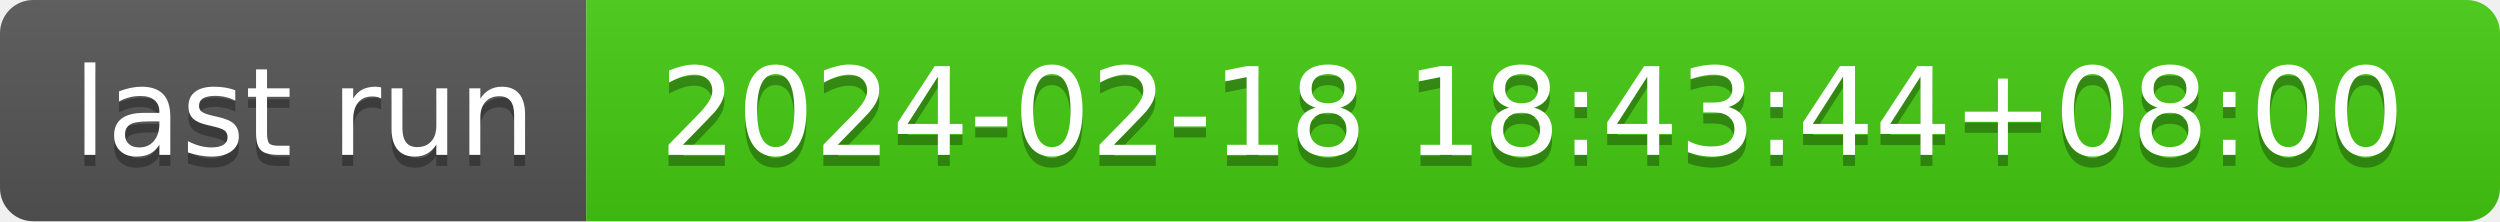
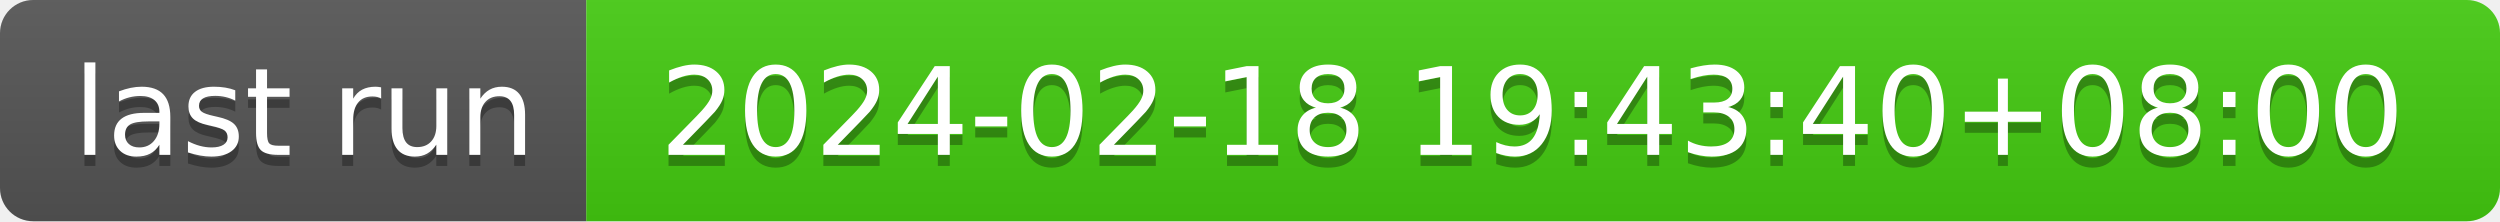
- <svg xmlns="http://www.w3.org/2000/svg" width="226" height="20" role="img" aria-label="last run: 2024-02-18 18:43:44+08:00">
+ <svg xmlns="http://www.w3.org/2000/svg" width="226" height="20" role="img" aria-label="last run: 2024-02-18 19:43:40+08:00">
  <linearGradient id="s" x2="0" y2="100%">
    <stop offset="0" stop-color="#bbb" stop-opacity=".1" />
    <stop offset="1" stop-opacity=".1" />
  </linearGradient>
  <clipPath id="r">
    <rect width="226" height="20" rx="3" fill="#fff" />
  </clipPath>
  <g clip-path="url(#r)">
    <rect width="53" height="20" fill="#555" />
    <rect x="53" width="173" height="20" fill="#4c1" />
    <rect width="226" height="20" fill="url(#s)" />
  </g>
  <g fill="#fff" text-anchor="middle" font-family="Verdana,Geneva,DejaVu Sans,sans-serif" text-rendering="geometricPrecision" font-size="110">
    <text aria-hidden="true" x="275" y="150" fill="#010101" fill-opacity=".3" transform="scale(.1)" textLength="430">last run</text>
    <text x="275" y="140" transform="scale(.1)" fill="#fff" textLength="430">last run</text>
-     <text aria-hidden="true" x="1385" y="150" fill="#010101" fill-opacity=".3" transform="scale(.1)" textLength="1630">2024-02-18 18:43:44+08:00</text>
-     <text x="1385" y="140" transform="scale(.1)" fill="#fff" textLength="1630">2024-02-18 18:43:44+08:00</text>
+     <text aria-hidden="true" x="1385" y="150" fill="#010101" fill-opacity=".3" transform="scale(.1)" textLength="1630">2024-02-18 19:43:40+08:00</text>
+     <text x="1385" y="140" transform="scale(.1)" fill="#fff" textLength="1630">2024-02-18 19:43:40+08:00</text>
  </g>
</svg>
